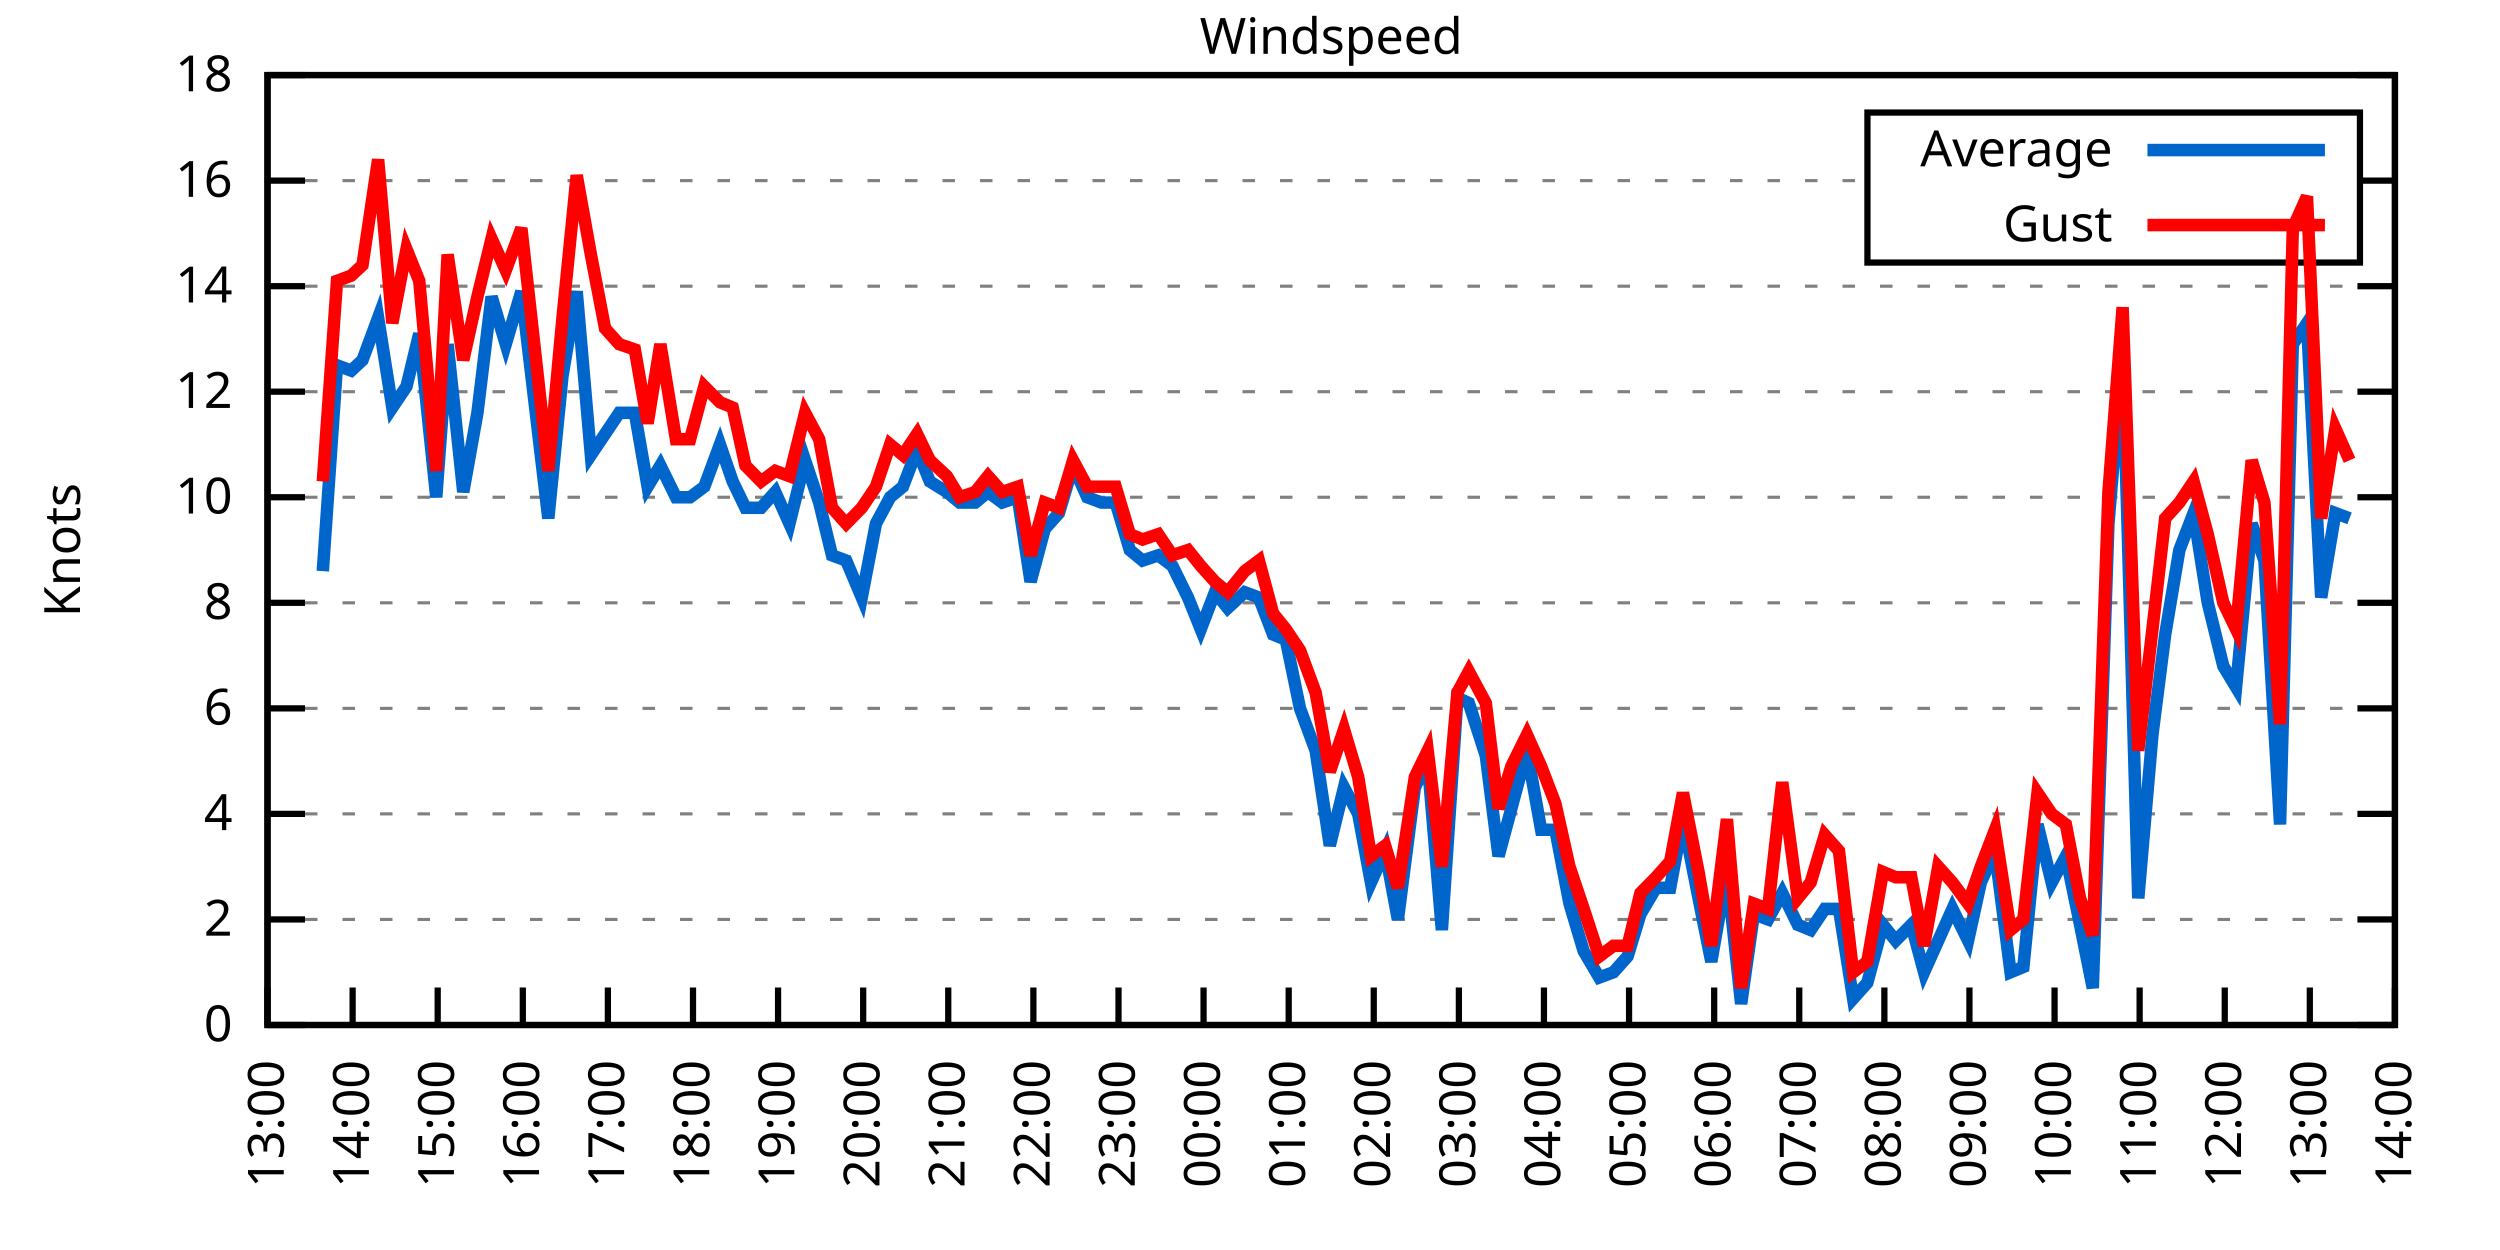
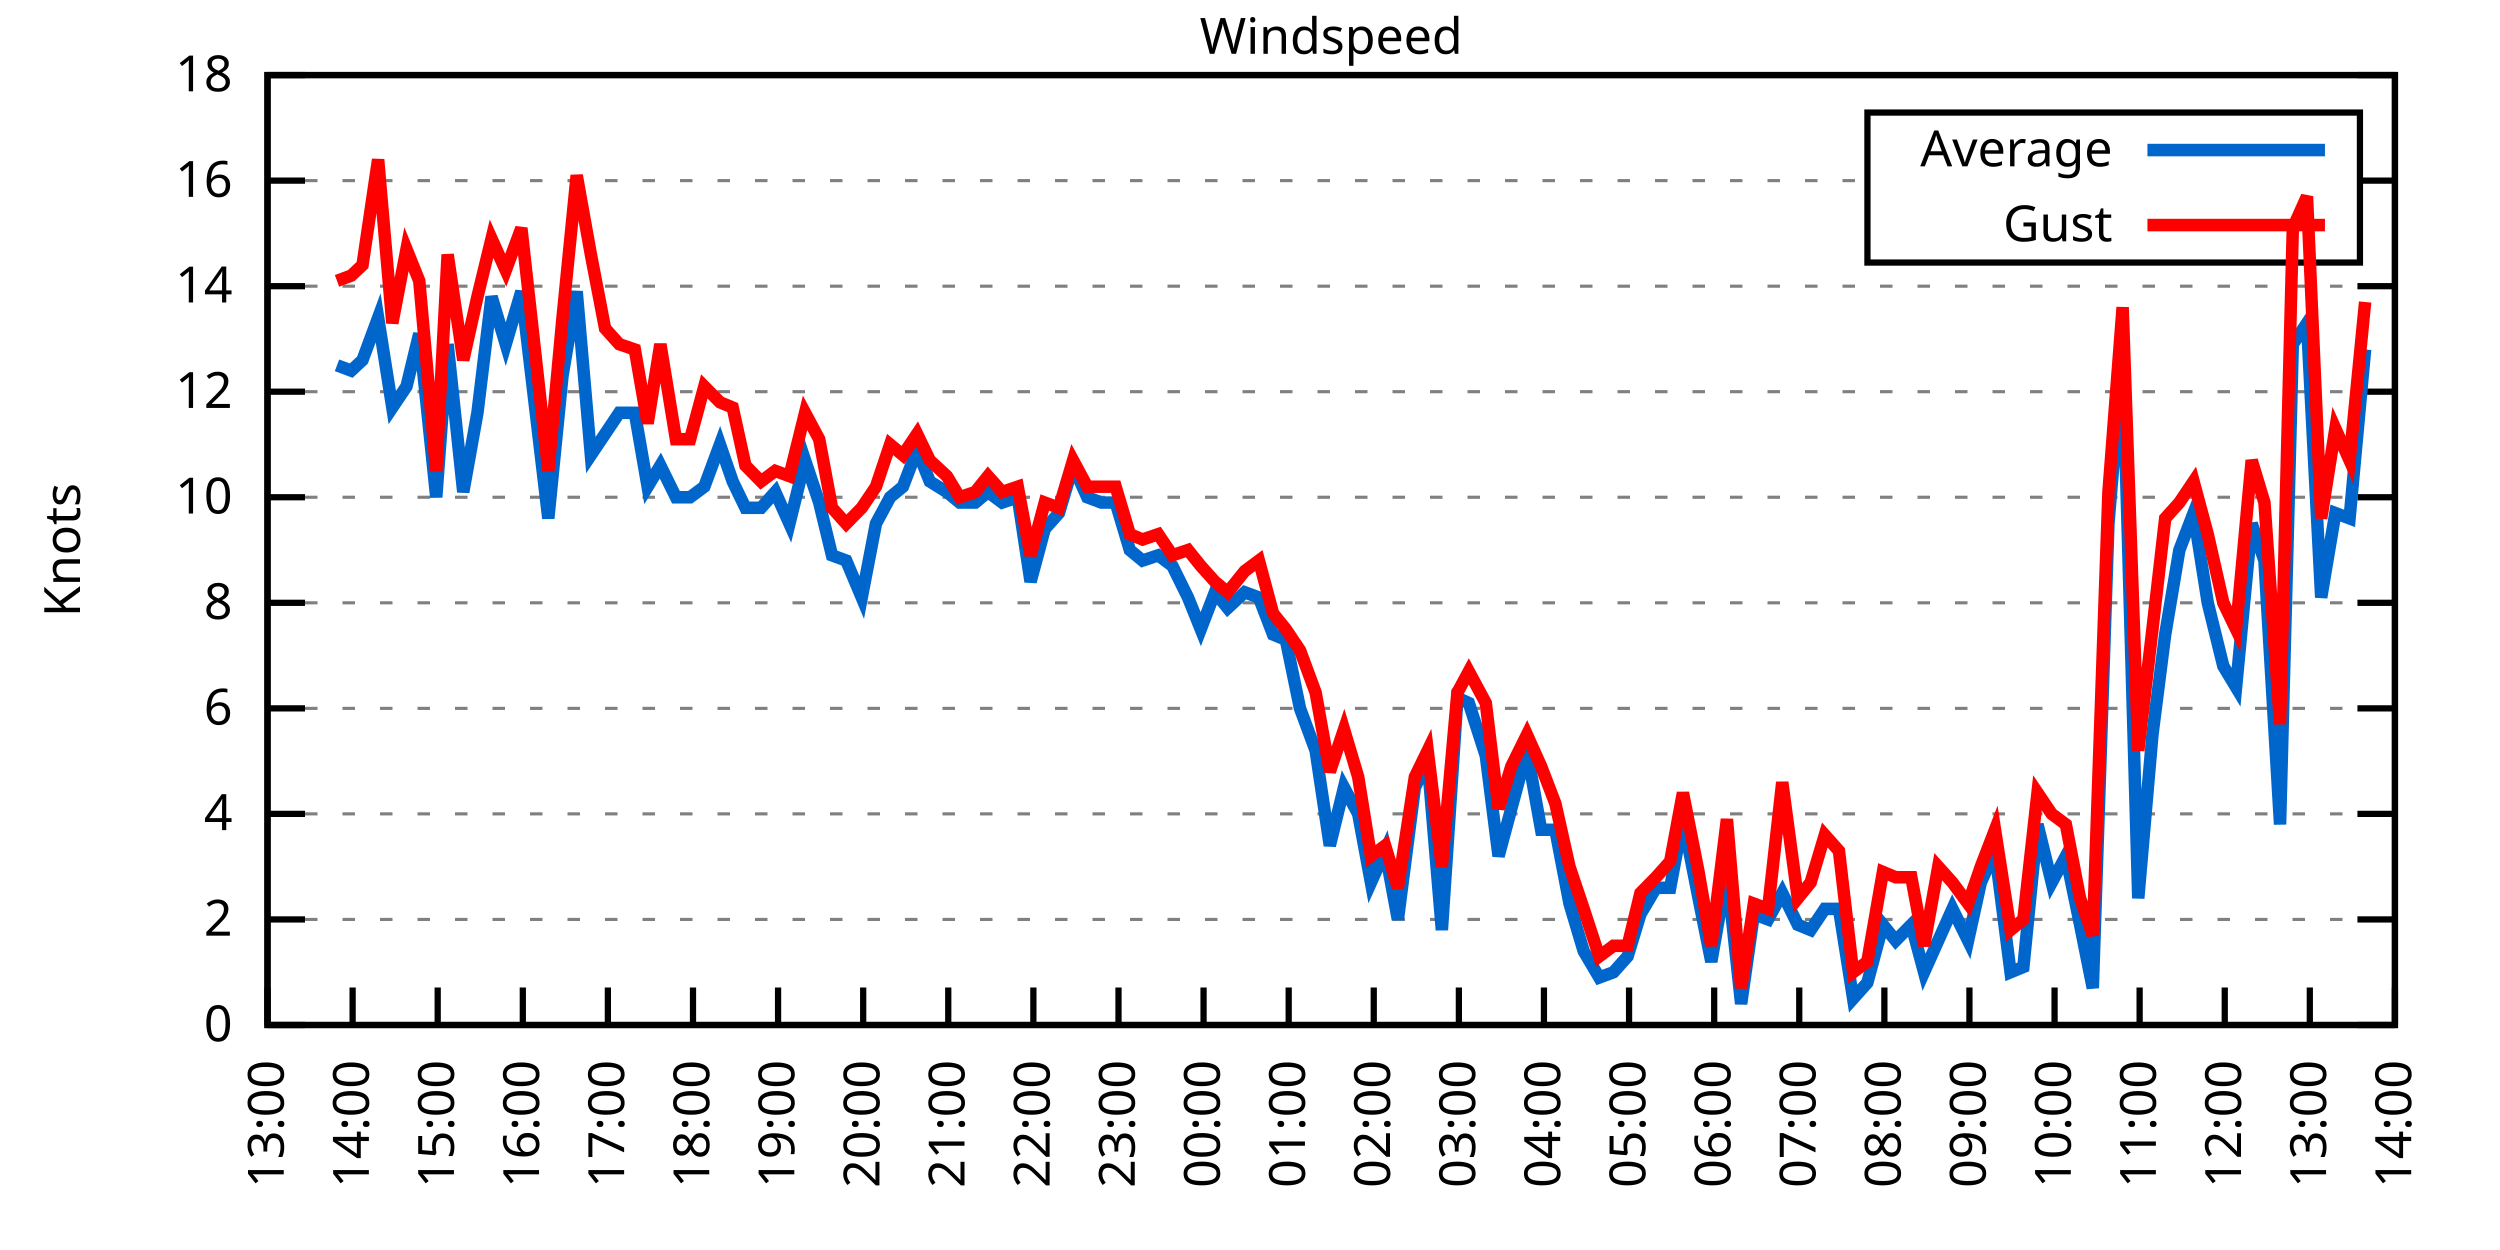
<svg xmlns="http://www.w3.org/2000/svg" xmlns:xlink="http://www.w3.org/1999/xlink" width="400" height="200" viewBox="0 0 400 200">
  <g id="gnuplot_canvas">
    <rect x="0" y="0" width="400" height="200" fill="none" />
    <defs>
      <circle id="gpDot" r="0.5" stroke-width="0.5" stroke="currentColor" />
      <path id="gpPt0" stroke-width="0.333" stroke="currentColor" d="M-1,0 h2 M0,-1 v2" />
      <path id="gpPt1" stroke-width="0.333" stroke="currentColor" d="M-1,-1 L1,1 M1,-1 L-1,1" />
      <path id="gpPt2" stroke-width="0.333" stroke="currentColor" d="M-1,0 L1,0 M0,-1 L0,1 M-1,-1 L1,1 M-1,1 L1,-1" />
      <rect id="gpPt3" stroke-width="0.333" stroke="currentColor" x="-1" y="-1" width="2" height="2" />
      <rect id="gpPt4" stroke-width="0.333" stroke="currentColor" fill="currentColor" x="-1" y="-1" width="2" height="2" />
      <circle id="gpPt5" stroke-width="0.333" stroke="currentColor" cx="0" cy="0" r="1" />
      <use xlink:href="#gpPt5" id="gpPt6" fill="currentColor" stroke="none" />
      <path id="gpPt7" stroke-width="0.333" stroke="currentColor" d="M0,-1.33 L-1.33,0.67 L1.33,0.67 z" />
      <use xlink:href="#gpPt7" id="gpPt8" fill="currentColor" stroke="none" />
      <use xlink:href="#gpPt7" id="gpPt9" stroke="currentColor" transform="rotate(180)" />
      <use xlink:href="#gpPt9" id="gpPt10" fill="currentColor" stroke="none" />
      <use xlink:href="#gpPt3" id="gpPt11" stroke="currentColor" transform="rotate(45)" />
      <use xlink:href="#gpPt11" id="gpPt12" fill="currentColor" stroke="none" />
      <path id="gpPt13" stroke-width="0.333" stroke="currentColor" d="M0,1.330 L1.265,0.411 L0.782,-1.067 L-0.782,-1.076 L-1.265,0.411 z" />
      <use xlink:href="#gpPt13" id="gpPt14" fill="currentColor" stroke="none" />
      <filter id="textbox" filterUnits="objectBoundingBox" x="0" y="0" height="1" width="1">
        <feFlood flood-color="white" flood-opacity="1" result="bgnd" />
        <feComposite in="SourceGraphic" in2="bgnd" operator="atop" />
      </filter>
      <filter id="greybox" filterUnits="objectBoundingBox" x="0" y="0" height="1" width="1">
        <feFlood flood-color="lightgrey" flood-opacity="1" result="grey" />
        <feComposite in="SourceGraphic" in2="grey" operator="atop" />
      </filter>
    </defs>
    <g fill="none" color="white" stroke="currentColor" stroke-width="1.00" stroke-linecap="butt" stroke-linejoin="miter">
</g>
    <g fill="none" color="black" stroke="currentColor" stroke-width="1.00" stroke-linecap="butt" stroke-linejoin="miter">
      <g stroke="none" shape-rendering="crispEdges">
        <polygon fill="rgb(255, 255, 255)" points="42.80,164.00 383.18,164.00 383.18,12.02 42.80,12.02 " />
      </g>
    </g>
    <g fill="none" color="black" stroke="currentColor" stroke-width="1.00" stroke-linecap="butt" stroke-linejoin="miter">
</g>
    <g fill="none" color="black" stroke="black" stroke-width="0.50" stroke-linecap="butt" stroke-linejoin="miter">
</g>
    <g fill="none" color="gray" stroke="currentColor" stroke-width="0.50" stroke-linecap="butt" stroke-linejoin="miter">
      <path stroke="gray" stroke-dasharray="2,4" class="gridline" d="M42.80,164.00 L383.19,164.00  " />
    </g>
    <g fill="none" color="gray" stroke="gray" stroke-width="1.00" stroke-linecap="butt" stroke-linejoin="miter">
</g>
    <g fill="none" color="black" stroke="currentColor" stroke-width="1.00" stroke-linecap="butt" stroke-linejoin="miter">
      <path stroke="black" d="M42.80,164.00 L48.80,164.00 M383.19,164.00 L377.19,164.00  " />
      <g transform="translate(37.20,166.60)" stroke="none" fill="black" font-family="Sans" font-size="8.00" text-anchor="end">
        <text>
          <tspan font-family="Sans"> 0</tspan>
        </text>
      </g>
    </g>
    <g fill="none" color="black" stroke="currentColor" stroke-width="1.00" stroke-linecap="butt" stroke-linejoin="miter">
</g>
    <g fill="none" color="black" stroke="black" stroke-width="0.50" stroke-linecap="butt" stroke-linejoin="miter">
</g>
    <g fill="none" color="gray" stroke="currentColor" stroke-width="0.50" stroke-linecap="butt" stroke-linejoin="miter">
      <path stroke="gray" stroke-dasharray="2,4" class="gridline" d="M42.80,147.11 L383.19,147.11  " />
    </g>
    <g fill="none" color="gray" stroke="gray" stroke-width="1.00" stroke-linecap="butt" stroke-linejoin="miter">
</g>
    <g fill="none" color="black" stroke="currentColor" stroke-width="1.00" stroke-linecap="butt" stroke-linejoin="miter">
      <path stroke="black" d="M42.80,147.11 L48.80,147.11 M383.19,147.11 L377.19,147.11  " />
      <g transform="translate(37.20,149.71)" stroke="none" fill="black" font-family="Sans" font-size="8.00" text-anchor="end">
        <text>
          <tspan font-family="Sans"> 2</tspan>
        </text>
      </g>
    </g>
    <g fill="none" color="black" stroke="currentColor" stroke-width="1.00" stroke-linecap="butt" stroke-linejoin="miter">
</g>
    <g fill="none" color="black" stroke="black" stroke-width="0.50" stroke-linecap="butt" stroke-linejoin="miter">
</g>
    <g fill="none" color="gray" stroke="currentColor" stroke-width="0.50" stroke-linecap="butt" stroke-linejoin="miter">
      <path stroke="gray" stroke-dasharray="2,4" class="gridline" d="M42.80,130.22 L383.19,130.22  " />
    </g>
    <g fill="none" color="gray" stroke="gray" stroke-width="1.00" stroke-linecap="butt" stroke-linejoin="miter">
</g>
    <g fill="none" color="black" stroke="currentColor" stroke-width="1.00" stroke-linecap="butt" stroke-linejoin="miter">
      <path stroke="black" d="M42.80,130.22 L48.80,130.22 M383.19,130.22 L377.19,130.22  " />
      <g transform="translate(37.20,132.82)" stroke="none" fill="black" font-family="Sans" font-size="8.00" text-anchor="end">
        <text>
          <tspan font-family="Sans"> 4</tspan>
        </text>
      </g>
    </g>
    <g fill="none" color="black" stroke="currentColor" stroke-width="1.00" stroke-linecap="butt" stroke-linejoin="miter">
</g>
    <g fill="none" color="black" stroke="black" stroke-width="0.50" stroke-linecap="butt" stroke-linejoin="miter">
</g>
    <g fill="none" color="gray" stroke="currentColor" stroke-width="0.50" stroke-linecap="butt" stroke-linejoin="miter">
      <path stroke="gray" stroke-dasharray="2,4" class="gridline" d="M42.80,113.34 L383.19,113.34  " />
    </g>
    <g fill="none" color="gray" stroke="gray" stroke-width="1.00" stroke-linecap="butt" stroke-linejoin="miter">
</g>
    <g fill="none" color="black" stroke="currentColor" stroke-width="1.00" stroke-linecap="butt" stroke-linejoin="miter">
      <path stroke="black" d="M42.80,113.34 L48.80,113.34 M383.19,113.34 L377.19,113.34  " />
      <g transform="translate(37.20,115.94)" stroke="none" fill="black" font-family="Sans" font-size="8.00" text-anchor="end">
        <text>
          <tspan font-family="Sans"> 6</tspan>
        </text>
      </g>
    </g>
    <g fill="none" color="black" stroke="currentColor" stroke-width="1.00" stroke-linecap="butt" stroke-linejoin="miter">
</g>
    <g fill="none" color="black" stroke="black" stroke-width="0.50" stroke-linecap="butt" stroke-linejoin="miter">
</g>
    <g fill="none" color="gray" stroke="currentColor" stroke-width="0.50" stroke-linecap="butt" stroke-linejoin="miter">
      <path stroke="gray" stroke-dasharray="2,4" class="gridline" d="M42.80,96.45 L383.19,96.45  " />
    </g>
    <g fill="none" color="gray" stroke="gray" stroke-width="1.00" stroke-linecap="butt" stroke-linejoin="miter">
</g>
    <g fill="none" color="black" stroke="currentColor" stroke-width="1.00" stroke-linecap="butt" stroke-linejoin="miter">
      <path stroke="black" d="M42.80,96.45 L48.80,96.45 M383.19,96.45 L377.19,96.45  " />
      <g transform="translate(37.20,99.05)" stroke="none" fill="black" font-family="Sans" font-size="8.00" text-anchor="end">
        <text>
          <tspan font-family="Sans"> 8</tspan>
        </text>
      </g>
    </g>
    <g fill="none" color="black" stroke="currentColor" stroke-width="1.00" stroke-linecap="butt" stroke-linejoin="miter">
</g>
    <g fill="none" color="black" stroke="black" stroke-width="0.50" stroke-linecap="butt" stroke-linejoin="miter">
</g>
    <g fill="none" color="gray" stroke="currentColor" stroke-width="0.50" stroke-linecap="butt" stroke-linejoin="miter">
      <path stroke="gray" stroke-dasharray="2,4" class="gridline" d="M42.80,79.56 L383.19,79.56  " />
    </g>
    <g fill="none" color="gray" stroke="gray" stroke-width="1.00" stroke-linecap="butt" stroke-linejoin="miter">
</g>
    <g fill="none" color="black" stroke="currentColor" stroke-width="1.00" stroke-linecap="butt" stroke-linejoin="miter">
      <path stroke="black" d="M42.80,79.56 L48.80,79.56 M383.19,79.56 L377.19,79.56  " />
      <g transform="translate(37.20,82.16)" stroke="none" fill="black" font-family="Sans" font-size="8.00" text-anchor="end">
        <text>
          <tspan font-family="Sans"> 10</tspan>
        </text>
      </g>
    </g>
    <g fill="none" color="black" stroke="currentColor" stroke-width="1.00" stroke-linecap="butt" stroke-linejoin="miter">
</g>
    <g fill="none" color="black" stroke="black" stroke-width="0.50" stroke-linecap="butt" stroke-linejoin="miter">
</g>
    <g fill="none" color="gray" stroke="currentColor" stroke-width="0.50" stroke-linecap="butt" stroke-linejoin="miter">
      <path stroke="gray" stroke-dasharray="2,4" class="gridline" d="M42.80,62.67 L383.19,62.67  " />
    </g>
    <g fill="none" color="gray" stroke="gray" stroke-width="1.00" stroke-linecap="butt" stroke-linejoin="miter">
</g>
    <g fill="none" color="black" stroke="currentColor" stroke-width="1.00" stroke-linecap="butt" stroke-linejoin="miter">
      <path stroke="black" d="M42.80,62.67 L48.80,62.67 M383.19,62.67 L377.19,62.67  " />
      <g transform="translate(37.20,65.27)" stroke="none" fill="black" font-family="Sans" font-size="8.00" text-anchor="end">
        <text>
          <tspan font-family="Sans"> 12</tspan>
        </text>
      </g>
    </g>
    <g fill="none" color="black" stroke="currentColor" stroke-width="1.00" stroke-linecap="butt" stroke-linejoin="miter">
</g>
    <g fill="none" color="black" stroke="black" stroke-width="0.50" stroke-linecap="butt" stroke-linejoin="miter">
</g>
    <g fill="none" color="gray" stroke="currentColor" stroke-width="0.50" stroke-linecap="butt" stroke-linejoin="miter">
      <path stroke="gray" stroke-dasharray="2,4" class="gridline" d="M42.80,45.79 L383.19,45.79  " />
    </g>
    <g fill="none" color="gray" stroke="gray" stroke-width="1.00" stroke-linecap="butt" stroke-linejoin="miter">
</g>
    <g fill="none" color="black" stroke="currentColor" stroke-width="1.00" stroke-linecap="butt" stroke-linejoin="miter">
      <path stroke="black" d="M42.80,45.79 L48.80,45.79 M383.19,45.79 L377.19,45.79  " />
      <g transform="translate(37.20,48.39)" stroke="none" fill="black" font-family="Sans" font-size="8.00" text-anchor="end">
        <text>
          <tspan font-family="Sans"> 14</tspan>
        </text>
      </g>
    </g>
    <g fill="none" color="black" stroke="currentColor" stroke-width="1.00" stroke-linecap="butt" stroke-linejoin="miter">
</g>
    <g fill="none" color="black" stroke="black" stroke-width="0.50" stroke-linecap="butt" stroke-linejoin="miter">
</g>
    <g fill="none" color="gray" stroke="currentColor" stroke-width="0.50" stroke-linecap="butt" stroke-linejoin="miter">
      <path stroke="gray" stroke-dasharray="2,4" class="gridline" d="M42.80,28.90 L298.79,28.90 M377.59,28.90 L383.19,28.90  " />
    </g>
    <g fill="none" color="gray" stroke="gray" stroke-width="1.00" stroke-linecap="butt" stroke-linejoin="miter">
</g>
    <g fill="none" color="black" stroke="currentColor" stroke-width="1.00" stroke-linecap="butt" stroke-linejoin="miter">
      <path stroke="black" d="M42.80,28.90 L48.80,28.90 M383.19,28.90 L377.19,28.90  " />
      <g transform="translate(37.20,31.50)" stroke="none" fill="black" font-family="Sans" font-size="8.00" text-anchor="end">
        <text>
          <tspan font-family="Sans"> 16</tspan>
        </text>
      </g>
    </g>
    <g fill="none" color="black" stroke="currentColor" stroke-width="1.00" stroke-linecap="butt" stroke-linejoin="miter">
</g>
    <g fill="none" color="black" stroke="black" stroke-width="0.50" stroke-linecap="butt" stroke-linejoin="miter">
</g>
    <g fill="none" color="gray" stroke="currentColor" stroke-width="0.50" stroke-linecap="butt" stroke-linejoin="miter">
      <path stroke="gray" stroke-dasharray="2,4" class="gridline" d="M42.80,12.01 L383.19,12.01  " />
    </g>
    <g fill="none" color="gray" stroke="gray" stroke-width="1.00" stroke-linecap="butt" stroke-linejoin="miter">
</g>
    <g fill="none" color="black" stroke="currentColor" stroke-width="1.00" stroke-linecap="butt" stroke-linejoin="miter">
      <path stroke="black" d="M42.80,12.01 L48.80,12.01 M383.19,12.01 L377.19,12.01  " />
      <g transform="translate(37.20,14.61)" stroke="none" fill="black" font-family="Sans" font-size="8.00" text-anchor="end">
        <text>
          <tspan font-family="Sans"> 18</tspan>
        </text>
      </g>
    </g>
    <g fill="none" color="black" stroke="currentColor" stroke-width="1.00" stroke-linecap="butt" stroke-linejoin="miter">
      <path stroke="black" d="M42.80,164.00 L42.80,158.00  " />
      <g transform="translate(45.40,169.60) rotate(270.00)" stroke="none" fill="black" font-family="Sans" font-size="8.00" text-anchor="end">
        <text>
          <tspan font-family="Sans">13:00</tspan>
        </text>
      </g>
    </g>
    <g fill="none" color="black" stroke="currentColor" stroke-width="1.00" stroke-linecap="butt" stroke-linejoin="miter">
      <path stroke="black" d="M56.42,164.00 L56.42,158.00  " />
      <g transform="translate(59.02,169.60) rotate(270.00)" stroke="none" fill="black" font-family="Sans" font-size="8.00" text-anchor="end">
        <text>
          <tspan font-family="Sans">14:00</tspan>
        </text>
      </g>
    </g>
    <g fill="none" color="black" stroke="currentColor" stroke-width="1.00" stroke-linecap="butt" stroke-linejoin="miter">
      <path stroke="black" d="M70.03,164.00 L70.03,158.00  " />
      <g transform="translate(72.63,169.60) rotate(270.00)" stroke="none" fill="black" font-family="Sans" font-size="8.00" text-anchor="end">
        <text>
          <tspan font-family="Sans">15:00</tspan>
        </text>
      </g>
    </g>
    <g fill="none" color="black" stroke="currentColor" stroke-width="1.00" stroke-linecap="butt" stroke-linejoin="miter">
      <path stroke="black" d="M83.65,164.00 L83.65,158.00  " />
      <g transform="translate(86.25,169.60) rotate(270.00)" stroke="none" fill="black" font-family="Sans" font-size="8.00" text-anchor="end">
        <text>
          <tspan font-family="Sans">16:00</tspan>
        </text>
      </g>
    </g>
    <g fill="none" color="black" stroke="currentColor" stroke-width="1.00" stroke-linecap="butt" stroke-linejoin="miter">
      <path stroke="black" d="M97.26,164.00 L97.26,158.00  " />
      <g transform="translate(99.86,169.60) rotate(270.00)" stroke="none" fill="black" font-family="Sans" font-size="8.00" text-anchor="end">
        <text>
          <tspan font-family="Sans">17:00</tspan>
        </text>
      </g>
    </g>
    <g fill="none" color="black" stroke="currentColor" stroke-width="1.00" stroke-linecap="butt" stroke-linejoin="miter">
      <path stroke="black" d="M110.88,164.00 L110.88,158.00  " />
      <g transform="translate(113.48,169.60) rotate(270.00)" stroke="none" fill="black" font-family="Sans" font-size="8.00" text-anchor="end">
        <text>
          <tspan font-family="Sans">18:00</tspan>
        </text>
      </g>
    </g>
    <g fill="none" color="black" stroke="currentColor" stroke-width="1.00" stroke-linecap="butt" stroke-linejoin="miter">
      <path stroke="black" d="M124.49,164.00 L124.49,158.00  " />
      <g transform="translate(127.09,169.60) rotate(270.00)" stroke="none" fill="black" font-family="Sans" font-size="8.00" text-anchor="end">
        <text>
          <tspan font-family="Sans">19:00</tspan>
        </text>
      </g>
    </g>
    <g fill="none" color="black" stroke="currentColor" stroke-width="1.00" stroke-linecap="butt" stroke-linejoin="miter">
      <path stroke="black" d="M138.11,164.00 L138.11,158.00  " />
      <g transform="translate(140.71,169.60) rotate(270.00)" stroke="none" fill="black" font-family="Sans" font-size="8.00" text-anchor="end">
        <text>
          <tspan font-family="Sans">20:00</tspan>
        </text>
      </g>
    </g>
    <g fill="none" color="black" stroke="currentColor" stroke-width="1.00" stroke-linecap="butt" stroke-linejoin="miter">
      <path stroke="black" d="M151.72,164.00 L151.72,158.00  " />
      <g transform="translate(154.32,169.60) rotate(270.00)" stroke="none" fill="black" font-family="Sans" font-size="8.00" text-anchor="end">
        <text>
          <tspan font-family="Sans">21:00</tspan>
        </text>
      </g>
    </g>
    <g fill="none" color="black" stroke="currentColor" stroke-width="1.00" stroke-linecap="butt" stroke-linejoin="miter">
      <path stroke="black" d="M165.34,164.00 L165.34,158.00  " />
      <g transform="translate(167.94,169.60) rotate(270.00)" stroke="none" fill="black" font-family="Sans" font-size="8.00" text-anchor="end">
        <text>
          <tspan font-family="Sans">22:00</tspan>
        </text>
      </g>
    </g>
    <g fill="none" color="black" stroke="currentColor" stroke-width="1.00" stroke-linecap="butt" stroke-linejoin="miter">
      <path stroke="black" d="M178.96,164.00 L178.96,158.00  " />
      <g transform="translate(181.56,169.60) rotate(270.00)" stroke="none" fill="black" font-family="Sans" font-size="8.00" text-anchor="end">
        <text>
          <tspan font-family="Sans">23:00</tspan>
        </text>
      </g>
    </g>
    <g fill="none" color="black" stroke="currentColor" stroke-width="1.00" stroke-linecap="butt" stroke-linejoin="miter">
      <path stroke="black" d="M192.57,164.00 L192.57,158.00  " />
      <g transform="translate(195.17,169.60) rotate(270.00)" stroke="none" fill="black" font-family="Sans" font-size="8.00" text-anchor="end">
        <text>
          <tspan font-family="Sans">00:00</tspan>
        </text>
      </g>
    </g>
    <g fill="none" color="black" stroke="currentColor" stroke-width="1.00" stroke-linecap="butt" stroke-linejoin="miter">
      <path stroke="black" d="M206.19,164.00 L206.19,158.00  " />
      <g transform="translate(208.79,169.60) rotate(270.00)" stroke="none" fill="black" font-family="Sans" font-size="8.00" text-anchor="end">
        <text>
          <tspan font-family="Sans">01:00</tspan>
        </text>
      </g>
    </g>
    <g fill="none" color="black" stroke="currentColor" stroke-width="1.00" stroke-linecap="butt" stroke-linejoin="miter">
      <path stroke="black" d="M219.80,164.00 L219.80,158.00  " />
      <g transform="translate(222.40,169.60) rotate(270.00)" stroke="none" fill="black" font-family="Sans" font-size="8.00" text-anchor="end">
        <text>
          <tspan font-family="Sans">02:00</tspan>
        </text>
      </g>
    </g>
    <g fill="none" color="black" stroke="currentColor" stroke-width="1.00" stroke-linecap="butt" stroke-linejoin="miter">
      <path stroke="black" d="M233.42,164.00 L233.42,158.00  " />
      <g transform="translate(236.02,169.60) rotate(270.00)" stroke="none" fill="black" font-family="Sans" font-size="8.00" text-anchor="end">
        <text>
          <tspan font-family="Sans">03:00</tspan>
        </text>
      </g>
    </g>
    <g fill="none" color="black" stroke="currentColor" stroke-width="1.00" stroke-linecap="butt" stroke-linejoin="miter">
      <path stroke="black" d="M247.03,164.00 L247.03,158.00  " />
      <g transform="translate(249.63,169.60) rotate(270.00)" stroke="none" fill="black" font-family="Sans" font-size="8.00" text-anchor="end">
        <text>
          <tspan font-family="Sans">04:00</tspan>
        </text>
      </g>
    </g>
    <g fill="none" color="black" stroke="currentColor" stroke-width="1.00" stroke-linecap="butt" stroke-linejoin="miter">
      <path stroke="black" d="M260.65,164.00 L260.65,158.00  " />
      <g transform="translate(263.25,169.60) rotate(270.00)" stroke="none" fill="black" font-family="Sans" font-size="8.00" text-anchor="end">
        <text>
          <tspan font-family="Sans">05:00</tspan>
        </text>
      </g>
    </g>
    <g fill="none" color="black" stroke="currentColor" stroke-width="1.00" stroke-linecap="butt" stroke-linejoin="miter">
      <path stroke="black" d="M274.27,164.00 L274.27,158.00  " />
      <g transform="translate(276.87,169.60) rotate(270.00)" stroke="none" fill="black" font-family="Sans" font-size="8.00" text-anchor="end">
        <text>
          <tspan font-family="Sans">06:00</tspan>
        </text>
      </g>
    </g>
    <g fill="none" color="black" stroke="currentColor" stroke-width="1.00" stroke-linecap="butt" stroke-linejoin="miter">
      <path stroke="black" d="M287.88,164.00 L287.88,158.00  " />
      <g transform="translate(290.48,169.60) rotate(270.00)" stroke="none" fill="black" font-family="Sans" font-size="8.00" text-anchor="end">
        <text>
          <tspan font-family="Sans">07:00</tspan>
        </text>
      </g>
    </g>
    <g fill="none" color="black" stroke="currentColor" stroke-width="1.00" stroke-linecap="butt" stroke-linejoin="miter">
      <path stroke="black" d="M301.50,164.00 L301.50,158.00  " />
      <g transform="translate(304.10,169.60) rotate(270.00)" stroke="none" fill="black" font-family="Sans" font-size="8.00" text-anchor="end">
        <text>
          <tspan font-family="Sans">08:00</tspan>
        </text>
      </g>
    </g>
    <g fill="none" color="black" stroke="currentColor" stroke-width="1.00" stroke-linecap="butt" stroke-linejoin="miter">
      <path stroke="black" d="M315.11,164.00 L315.11,158.00  " />
      <g transform="translate(317.71,169.60) rotate(270.00)" stroke="none" fill="black" font-family="Sans" font-size="8.00" text-anchor="end">
        <text>
          <tspan font-family="Sans">09:00</tspan>
        </text>
      </g>
    </g>
    <g fill="none" color="black" stroke="currentColor" stroke-width="1.00" stroke-linecap="butt" stroke-linejoin="miter">
      <path stroke="black" d="M328.73,164.00 L328.73,158.00  " />
      <g transform="translate(331.33,169.60) rotate(270.00)" stroke="none" fill="black" font-family="Sans" font-size="8.00" text-anchor="end">
        <text>
          <tspan font-family="Sans">10:00</tspan>
        </text>
      </g>
    </g>
    <g fill="none" color="black" stroke="currentColor" stroke-width="1.00" stroke-linecap="butt" stroke-linejoin="miter">
      <path stroke="black" d="M342.34,164.00 L342.34,158.00  " />
      <g transform="translate(344.94,169.60) rotate(270.00)" stroke="none" fill="black" font-family="Sans" font-size="8.00" text-anchor="end">
        <text>
          <tspan font-family="Sans">11:00</tspan>
        </text>
      </g>
    </g>
    <g fill="none" color="black" stroke="currentColor" stroke-width="1.00" stroke-linecap="butt" stroke-linejoin="miter">
      <path stroke="black" d="M355.96,164.00 L355.96,158.00  " />
      <g transform="translate(358.56,169.60) rotate(270.00)" stroke="none" fill="black" font-family="Sans" font-size="8.00" text-anchor="end">
        <text>
          <tspan font-family="Sans">12:00</tspan>
        </text>
      </g>
    </g>
    <g fill="none" color="black" stroke="currentColor" stroke-width="1.00" stroke-linecap="butt" stroke-linejoin="miter">
      <path stroke="black" d="M369.57,164.00 L369.57,158.00  " />
      <g transform="translate(372.17,169.60) rotate(270.00)" stroke="none" fill="black" font-family="Sans" font-size="8.00" text-anchor="end">
        <text>
          <tspan font-family="Sans">13:00</tspan>
        </text>
      </g>
    </g>
    <g fill="none" color="black" stroke="currentColor" stroke-width="1.00" stroke-linecap="butt" stroke-linejoin="miter">
      <path stroke="black" d="M383.19,164.00 L383.19,158.00  " />
      <g transform="translate(385.79,169.60) rotate(270.00)" stroke="none" fill="black" font-family="Sans" font-size="8.00" text-anchor="end">
        <text>
          <tspan font-family="Sans">14:00</tspan>
        </text>
      </g>
    </g>
    <g fill="none" color="black" stroke="currentColor" stroke-width="1.00" stroke-linecap="butt" stroke-linejoin="miter">
</g>
    <g fill="none" color="black" stroke="currentColor" stroke-width="1.00" stroke-linecap="butt" stroke-linejoin="miter">
      <path stroke="black" d="M42.80,12.01 L42.80,164.00 L383.19,164.00 L383.19,12.01 L42.80,12.01 Z  " />
    </g>
    <g fill="none" color="black" stroke="currentColor" stroke-width="1.00" stroke-linecap="butt" stroke-linejoin="miter">
</g>
    <g fill="none" color="black" stroke="currentColor" stroke-width="1.00" stroke-linecap="butt" stroke-linejoin="miter">
      <path stroke="black" d="M298.79,42.01 L298.79,18.01 L377.59,18.01 L377.59,42.01 L298.79,42.01 Z  " />
    </g>
    <g id="Windspeed_plot_1">
      <g fill="none" color="white" stroke="black" stroke-width="2.00" stroke-linecap="butt" stroke-linejoin="miter">
</g>
      <g fill="none" color="black" stroke="currentColor" stroke-width="2.00" stroke-linecap="butt" stroke-linejoin="miter">
        <g transform="translate(337.99,26.61)" stroke="none" fill="black" font-family="Sans" font-size="8.00" text-anchor="end">
          <text>
            <tspan font-family="Sans">Average</tspan>
          </text>
        </g>
      </g>
      <g fill="none" color="black" stroke="currentColor" stroke-width="2.00" stroke-linecap="butt" stroke-linejoin="miter">
-         <path stroke="rgb(  0, 102, 204)" d="M343.59,24.01 L371.99,24.01 M51.65,91.38 L53.92,58.45 L56.19,59.30 L58.00,57.61 L60.50,50.85 L62.77,65.21   L65.04,61.83 L67.08,53.39 L69.80,79.56 L71.62,55.07 L74.12,78.72 L76.39,66.05 L78.65,47.47 L80.92,55.07   L83.42,46.63 L87.73,82.94 L90.00,60.14 L92.27,46.63 L94.54,72.81 L96.81,69.43 L99.08,66.05 L101.57,66.05   L103.62,77.87 L105.66,74.49 L108.15,79.56 L110.42,79.56 L112.69,77.87 L115.19,71.12 L117.23,77.03 L119.27,81.25   L121.77,81.25 L124.04,78.72 L126.31,83.78 L128.81,73.65 L131.07,80.41 L133.12,88.85 L135.39,89.69 L137.88,95.60   L140.15,83.78 L142.42,79.56 L144.46,77.87 L146.73,71.96 L148.77,77.03 L151.50,78.72 L153.54,80.41 L156.04,80.41   L158.08,78.72 L160.35,80.41 L162.84,79.56 L164.89,93.07 L167.16,84.63 L169.43,82.09 L171.69,74.49 L173.96,79.56   L176.23,80.41 L178.50,80.41 L180.77,88.00 L182.81,89.69 L185.31,88.85 L187.58,90.54 L190.08,95.60 L192.12,100.67   L194.39,94.76 L196.43,97.29 L199.15,94.76 L201.42,95.60 L203.69,101.52 L205.73,102.36 L208.00,113.34 L210.50,120.09   L212.77,135.29 L215.04,126.00 L217.31,130.22 L219.35,141.20 L221.62,136.14 L223.66,147.11 L226.38,126.00 L228.43,121.78   L230.70,148.80 L233.19,111.65 L235.01,112.49 L237.73,120.94 L239.77,136.98 L241.81,129.38 L244.31,120.09 L246.58,132.76   L248.85,132.76 L251.12,144.58 L253.39,152.18 L255.88,156.40 L258.15,155.56 L260.42,153.02 L262.47,146.27 L264.96,142.05   L267.23,142.05 L269.27,131.07 L271.77,143.73 L273.81,153.87 L276.31,139.51 L278.58,160.62 L280.62,146.27 L282.89,147.11   L285.16,142.89 L287.65,147.96 L289.70,148.80 L291.97,145.42 L294.23,145.42 L296.50,159.78 L298.77,157.24 L301.27,147.96   L303.31,150.49 L305.81,147.96 L307.85,155.56 L310.12,150.49 L312.39,145.42 L314.89,150.49 L316.93,141.20 L319.20,136.14   L321.69,155.56 L323.74,154.71 L326.00,131.91 L328.27,141.20 L330.54,136.98 L332.81,147.96 L334.85,158.09 L337.35,83.78   L339.62,56.76 L342.12,143.73 L344.39,117.56 L346.43,101.52 L348.70,88.00 L350.97,82.09 L353.24,96.45 L355.73,106.58   L357.77,109.96 L360.27,83.78 L362.31,89.69 L364.81,131.91 L366.85,55.07 L369.12,51.70 L371.39,95.60 L373.66,82.09   L375.93,82.94  " />
+         <path stroke="rgb(  0, 102, 204)" d="M343.59,24.01 L371.99,24.01 M53.92,58.45 L56.19,59.30 L58.00,57.61 L60.50,50.85 L62.77,65.21 L65.04,61.83   L67.08,53.39 L69.80,79.56 L71.62,55.07 L74.12,78.72 L76.39,66.05 L78.65,47.47 L80.92,55.07 L83.42,46.63   L87.73,82.94 L90.00,60.14 L92.27,46.63 L94.54,72.81 L96.81,69.43 L99.08,66.05 L101.57,66.05 L103.62,77.87   L105.66,74.49 L108.15,79.56 L110.42,79.56 L112.69,77.87 L115.19,71.12 L117.23,77.03 L119.27,81.25 L121.77,81.25   L124.04,78.72 L126.31,83.78 L128.81,73.65 L131.07,80.41 L133.12,88.85 L135.39,89.69 L137.88,95.60 L140.15,83.78   L142.42,79.56 L144.46,77.87 L146.73,71.96 L148.77,77.03 L151.50,78.72 L153.54,80.41 L156.04,80.41 L158.08,78.72   L160.35,80.41 L162.84,79.56 L164.89,93.07 L167.16,84.63 L169.43,82.09 L171.69,74.49 L173.96,79.56 L176.23,80.41   L178.50,80.41 L180.77,88.00 L182.81,89.69 L185.31,88.85 L187.58,90.54 L190.08,95.60 L192.12,100.67 L194.39,94.76   L196.43,97.29 L199.15,94.76 L201.42,95.60 L203.69,101.52 L205.73,102.36 L208.00,113.34 L210.50,120.09 L212.77,135.29   L215.04,126.00 L217.31,130.22 L219.35,141.20 L221.62,136.14 L223.66,147.11 L226.38,126.00 L228.43,121.78 L230.70,148.80   L233.19,111.65 L235.01,112.49 L237.73,120.94 L239.77,136.98 L241.81,129.38 L244.31,120.09 L246.58,132.76 L248.85,132.76   L251.12,144.58 L253.39,152.18 L255.88,156.40 L258.15,155.56 L260.42,153.02 L262.47,146.27 L264.96,142.05 L267.23,142.05   L269.27,131.07 L271.77,143.73 L273.81,153.87 L276.31,139.51 L278.58,160.62 L280.62,146.27 L282.89,147.11 L285.16,142.89   L287.65,147.96 L289.70,148.80 L291.97,145.42 L294.23,145.42 L296.50,159.78 L298.77,157.24 L301.27,147.96 L303.31,150.49   L305.81,147.96 L307.85,155.56 L310.12,150.49 L312.39,145.42 L314.89,150.49 L316.93,141.20 L319.20,136.14 L321.69,155.56   L323.74,154.71 L326.00,131.91 L328.27,141.20 L330.54,136.98 L332.81,147.96 L334.85,158.09 L337.35,83.78 L339.62,56.76   L342.12,143.73 L344.39,117.56 L346.43,101.52 L348.70,88.00 L350.97,82.09 L353.24,96.45 L355.73,106.58 L357.77,109.96   L360.27,83.78 L362.31,89.69 L364.81,131.91 L366.85,55.07 L369.12,51.70 L371.39,95.60 L373.66,82.09 L375.93,82.94   L378.42,55.92  " />
      </g>
    </g>
    <g id="Windspeed_plot_2">
      <g fill="none" color="black" stroke="currentColor" stroke-width="2.00" stroke-linecap="butt" stroke-linejoin="miter">
        <g transform="translate(337.99,38.61)" stroke="none" fill="black" font-family="Sans" font-size="8.00" text-anchor="end">
          <text>
            <tspan font-family="Sans">Gust</tspan>
          </text>
        </g>
      </g>
      <g fill="none" color="black" stroke="currentColor" stroke-width="2.00" stroke-linecap="butt" stroke-linejoin="miter">
-         <path stroke="rgb(255,   0,   0)" d="M343.59,36.01 L371.99,36.01 M51.65,77.03 L53.92,44.94 L56.19,44.10 L58.00,42.41 L60.50,25.52 L62.77,51.70   L65.04,39.87 L67.08,44.94 L69.80,75.34 L71.62,40.72 L74.12,57.61 L76.39,47.47 L78.65,38.19 L80.92,43.25   L83.42,36.50 L87.73,75.34 L90.00,50.85 L92.27,28.05 L94.54,40.72 L96.81,52.54 L99.08,55.07 L101.57,55.92   L103.62,67.74 L105.66,55.07 L108.15,70.27 L110.42,70.27 L112.69,61.83 L115.19,64.36 L117.23,65.21 L119.27,74.49   L121.77,77.03 L124.04,75.34 L126.31,76.18 L128.81,66.05 L131.07,70.27 L133.12,81.25 L135.39,83.78 L137.88,81.25   L140.15,77.87 L142.42,71.12 L144.46,72.81 L146.73,69.43 L148.77,73.65 L151.50,76.18 L153.54,79.56 L156.04,78.72   L158.08,76.18 L160.35,78.72 L162.84,77.87 L164.89,88.85 L167.16,80.41 L169.43,81.25 L171.69,73.65 L173.96,77.87   L176.23,77.87 L178.50,77.87 L180.77,85.47 L182.81,86.32 L185.31,85.47 L187.58,88.85 L190.08,88.00 L192.12,90.54   L194.39,93.07 L196.43,94.76 L199.15,91.38 L201.42,89.69 L203.69,98.14 L205.73,100.67 L208.00,104.05 L210.50,110.80   L212.77,123.47 L215.04,116.71 L217.31,124.31 L219.35,136.98 L221.62,135.29 L223.66,142.05 L226.38,124.31 L228.43,120.09   L230.70,138.67 L233.19,110.80 L235.01,107.43 L237.73,112.49 L239.77,129.38 L241.81,122.62 L244.31,117.56 L246.58,122.62   L248.85,128.54 L251.12,138.67 L253.39,145.42 L255.88,153.02 L258.15,151.33 L260.42,151.33 L262.47,142.89 L264.96,140.36   L267.23,137.82 L269.27,126.85 L271.77,139.51 L273.81,151.33 L276.31,131.07 L278.58,158.09 L280.62,144.58 L282.89,145.42   L285.16,125.16 L287.65,143.73 L289.70,141.20 L291.97,133.60 L294.23,136.14 L296.50,155.56 L298.77,153.87 L301.27,139.51   L303.31,140.36 L305.81,140.36 L307.85,151.33 L310.12,138.67 L312.39,141.20 L314.89,144.58 L316.93,138.67 L319.20,132.76   L321.69,148.80 L323.74,147.11 L326.00,126.85 L328.27,130.22 L330.54,131.91 L332.81,143.73 L334.85,149.65 L337.35,78.72   L339.62,49.16 L342.12,120.09 L344.39,100.67 L346.43,82.94 L348.70,80.41 L350.97,77.03 L353.24,85.47 L355.73,96.45   L357.77,100.67 L360.27,73.65 L362.31,80.41 L364.81,115.87 L366.85,36.50 L369.12,31.43 L371.39,82.94 L373.66,68.58   L375.93,73.65  " />
+         <path stroke="rgb(255,   0,   0)" d="M343.59,36.01 L371.99,36.01 M53.92,44.94 L56.19,44.10 L58.00,42.41 L60.50,25.52 L62.77,51.70 L65.04,39.87   L67.08,44.94 L69.80,75.34 L71.62,40.72 L74.12,57.61 L76.39,47.47 L78.65,38.19 L80.92,43.25 L83.42,36.50   L87.73,75.34 L90.00,50.85 L92.27,28.05 L94.54,40.72 L96.81,52.54 L99.08,55.07 L101.57,55.92 L103.62,67.74   L105.66,55.07 L108.15,70.27 L110.42,70.27 L112.69,61.83 L115.19,64.36 L117.23,65.21 L119.27,74.49 L121.77,77.03   L124.04,75.34 L126.31,76.18 L128.81,66.05 L131.07,70.27 L133.12,81.25 L135.39,83.78 L137.88,81.25 L140.15,77.87   L142.42,71.12 L144.46,72.81 L146.73,69.43 L148.77,73.65 L151.50,76.18 L153.54,79.56 L156.04,78.72 L158.08,76.18   L160.35,78.72 L162.84,77.87 L164.89,88.85 L167.16,80.41 L169.43,81.25 L171.69,73.65 L173.96,77.87 L176.23,77.87   L178.50,77.87 L180.77,85.47 L182.81,86.32 L185.31,85.47 L187.58,88.85 L190.08,88.00 L192.12,90.54 L194.39,93.07   L196.43,94.76 L199.15,91.38 L201.42,89.69 L203.69,98.14 L205.73,100.67 L208.00,104.05 L210.50,110.80 L212.77,123.47   L215.04,116.71 L217.31,124.31 L219.35,136.98 L221.62,135.29 L223.66,142.05 L226.38,124.31 L228.43,120.09 L230.70,138.67   L233.19,110.80 L235.01,107.43 L237.73,112.49 L239.77,129.38 L241.81,122.62 L244.31,117.56 L246.58,122.62 L248.85,128.54   L251.12,138.67 L253.39,145.42 L255.88,153.02 L258.15,151.33 L260.42,151.33 L262.47,142.89 L264.96,140.36 L267.23,137.82   L269.27,126.85 L271.77,139.51 L273.81,151.33 L276.31,131.07 L278.58,158.09 L280.62,144.58 L282.89,145.42 L285.16,125.16   L287.65,143.73 L289.70,141.20 L291.97,133.60 L294.23,136.14 L296.50,155.56 L298.77,153.87 L301.27,139.51 L303.31,140.36   L305.81,140.36 L307.85,151.33 L310.12,138.67 L312.39,141.20 L314.89,144.58 L316.93,138.67 L319.20,132.76 L321.69,148.80   L323.74,147.11 L326.00,126.85 L328.27,130.22 L330.54,131.91 L332.81,143.73 L334.85,149.65 L337.35,78.72 L339.62,49.16   L342.12,120.09 L344.39,100.67 L346.43,82.94 L348.70,80.41 L350.97,77.03 L353.24,85.47 L355.73,96.45 L357.77,100.67   L360.27,73.65 L362.31,80.41 L364.81,115.87 L366.85,36.50 L369.12,31.43 L371.39,82.94 L373.66,68.58 L375.93,73.65   L378.42,48.32  " />
      </g>
    </g>
    <g fill="none" color="black" stroke="currentColor" stroke-width="2.00" stroke-linecap="butt" stroke-linejoin="miter">
</g>
    <g fill="none" color="black" stroke="black" stroke-width="1.00" stroke-linecap="butt" stroke-linejoin="miter">
</g>
    <g fill="none" color="black" stroke="currentColor" stroke-width="1.00" stroke-linecap="butt" stroke-linejoin="miter">
      <path stroke="black" d="M42.80,12.01 L42.80,164.00 L383.19,164.00 L383.19,12.01 L42.80,12.01 Z  " />
      <g transform="translate(12.80,88.01) rotate(270.00)" stroke="none" fill="black" font-family="Sans" font-size="8.00" text-anchor="middle">
        <text>
          <tspan font-family="Sans">Knots</tspan>
        </text>
      </g>
    </g>
    <g fill="none" color="black" stroke="currentColor" stroke-width="1.00" stroke-linecap="butt" stroke-linejoin="miter">
</g>
    <g fill="none" color="black" stroke="currentColor" stroke-width="1.00" stroke-linecap="butt" stroke-linejoin="miter">
      <g transform="translate(212.99,8.61)" stroke="none" fill="black" font-family="Sans" font-size="8.00" text-anchor="middle">
        <text>
          <tspan font-family="Sans">Windspeed</tspan>
        </text>
      </g>
    </g>
    <g fill="none" color="black" stroke="currentColor" stroke-width="1.00" stroke-linecap="butt" stroke-linejoin="miter">
</g>
  </g>
</svg>
